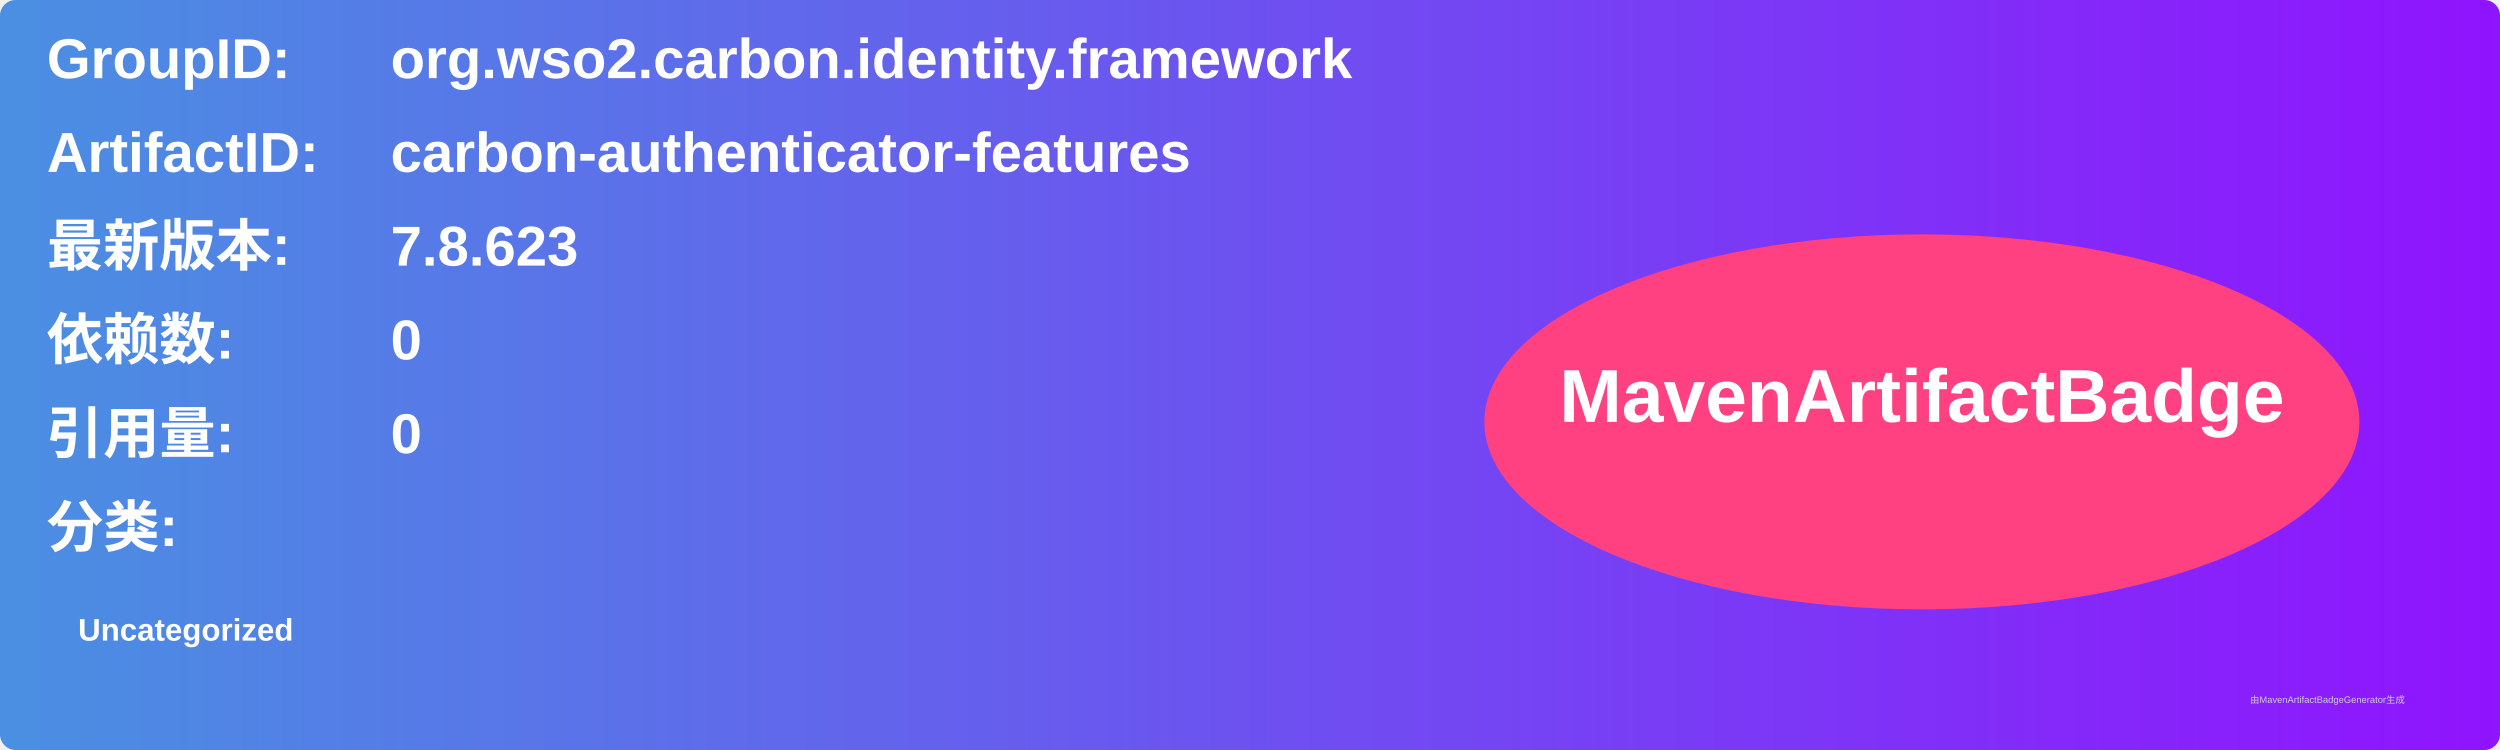
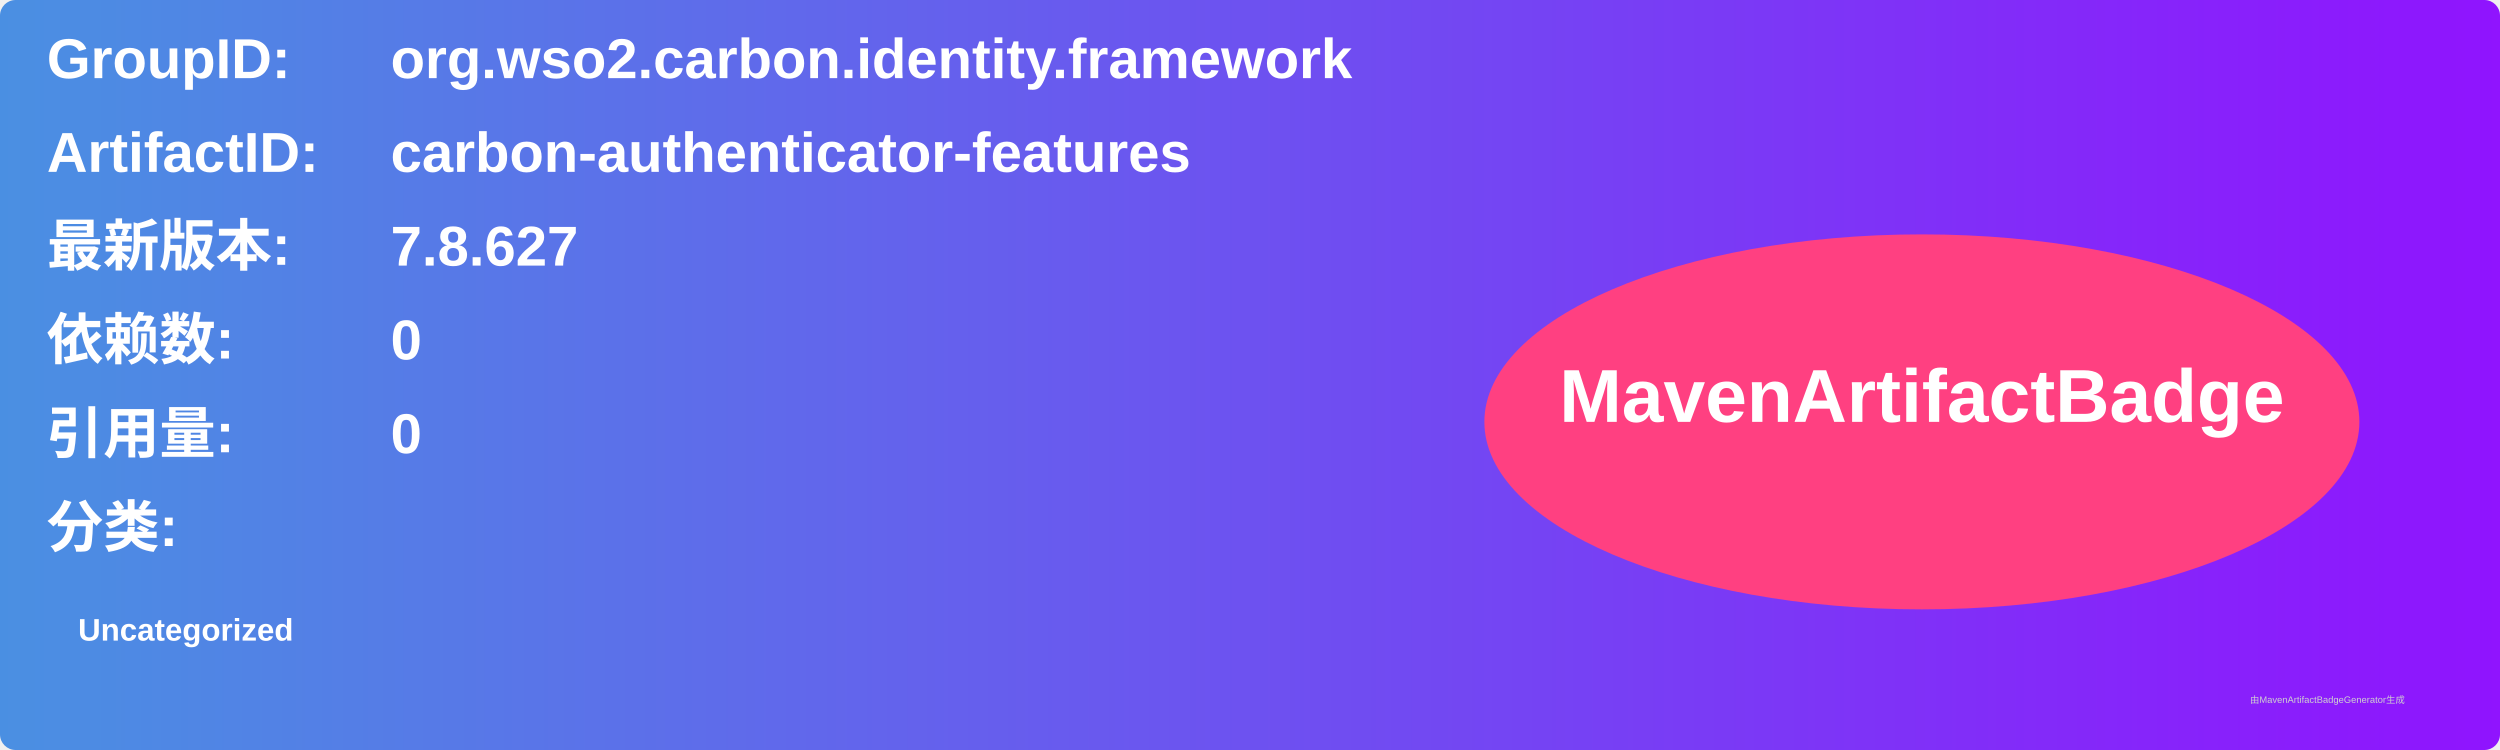
<svg xmlns="http://www.w3.org/2000/svg" width="800" height="240" viewBox="0 0 800 240">
  <linearGradient id="grad" x1="0%" y1="0%" x2="100%" y2="0%">
    <stop offset="0%" stop-color="#4a90e2" />
    <stop offset="100%" stop-color="#9013fe" />
  </linearGradient>
  <rect width="100%" height="100%" rx="5" ry="5" fill="url(#grad)" />
  <g transform="translate(15, 15)">
    <text x="0" y="10" font-family="Arial" font-size="18" fill="white" font-weight="bold" width="260">GroupID:</text>
    <text x="110" y="10" font-family="Arial" font-size="18" fill="white" font-weight="bold" width="460">org.wso2.carbon.identity.framework</text>
    <text x="0" y="40" font-family="Arial" font-size="18" fill="white" font-weight="bold" width="260">ArtifactID:</text>
    <text x="110" y="40" font-family="Arial" font-size="18" fill="white" font-weight="bold" width="460">carbon-authenticator-features</text>
    <text x="0" y="70" font-family="Arial" font-size="18" fill="white" font-weight="bold">最新版本:</text>
    <text x="110" y="70" font-family="Arial" font-size="18" fill="white" font-weight="bold">
-       <tspan font-weight="bold">7.8.623</tspan>
+       <tspan font-weight="bold">7.8.627</tspan>
    </text>
    <text x="0" y="100" font-family="Arial" font-size="18" fill="white" font-weight="bold">依赖数: </text>
    <text x="110" y="100" font-family="Arial" font-size="18" fill="white">
      <tspan font-weight="bold">0</tspan>
    </text>
    <text x="0" y="130" font-family="Arial" font-size="18" fill="white" font-weight="bold">引用量: </text>
    <text x="110" y="130" font-family="Arial" font-size="18" fill="white">
      <tspan font-weight="bold">0</tspan>
    </text>
    <text x="0" y="160" font-family="Arial" font-size="18" fill="white" font-weight="bold">分类:</text>
    <text x="10" y="190" font-family="Arial" font-size="10" fill="white">
      <tspan font-weight="bold">Uncategorized</tspan>
    </text>
    <ellipse cx="600" cy="120" rx="140" ry="60" fill="#ff4081" />
    <text x="600" y="120" text-anchor="middle" font-family="Arial" font-size="24" fill="white" font-weight="bold">MavenArtifactBadge</text>
  </g>
  <text x="720" y="225" font-family="Arial" font-size="3" fill="#d0d0d0">由MavenArtifactBadgeGenerator生成</text>
</svg>
